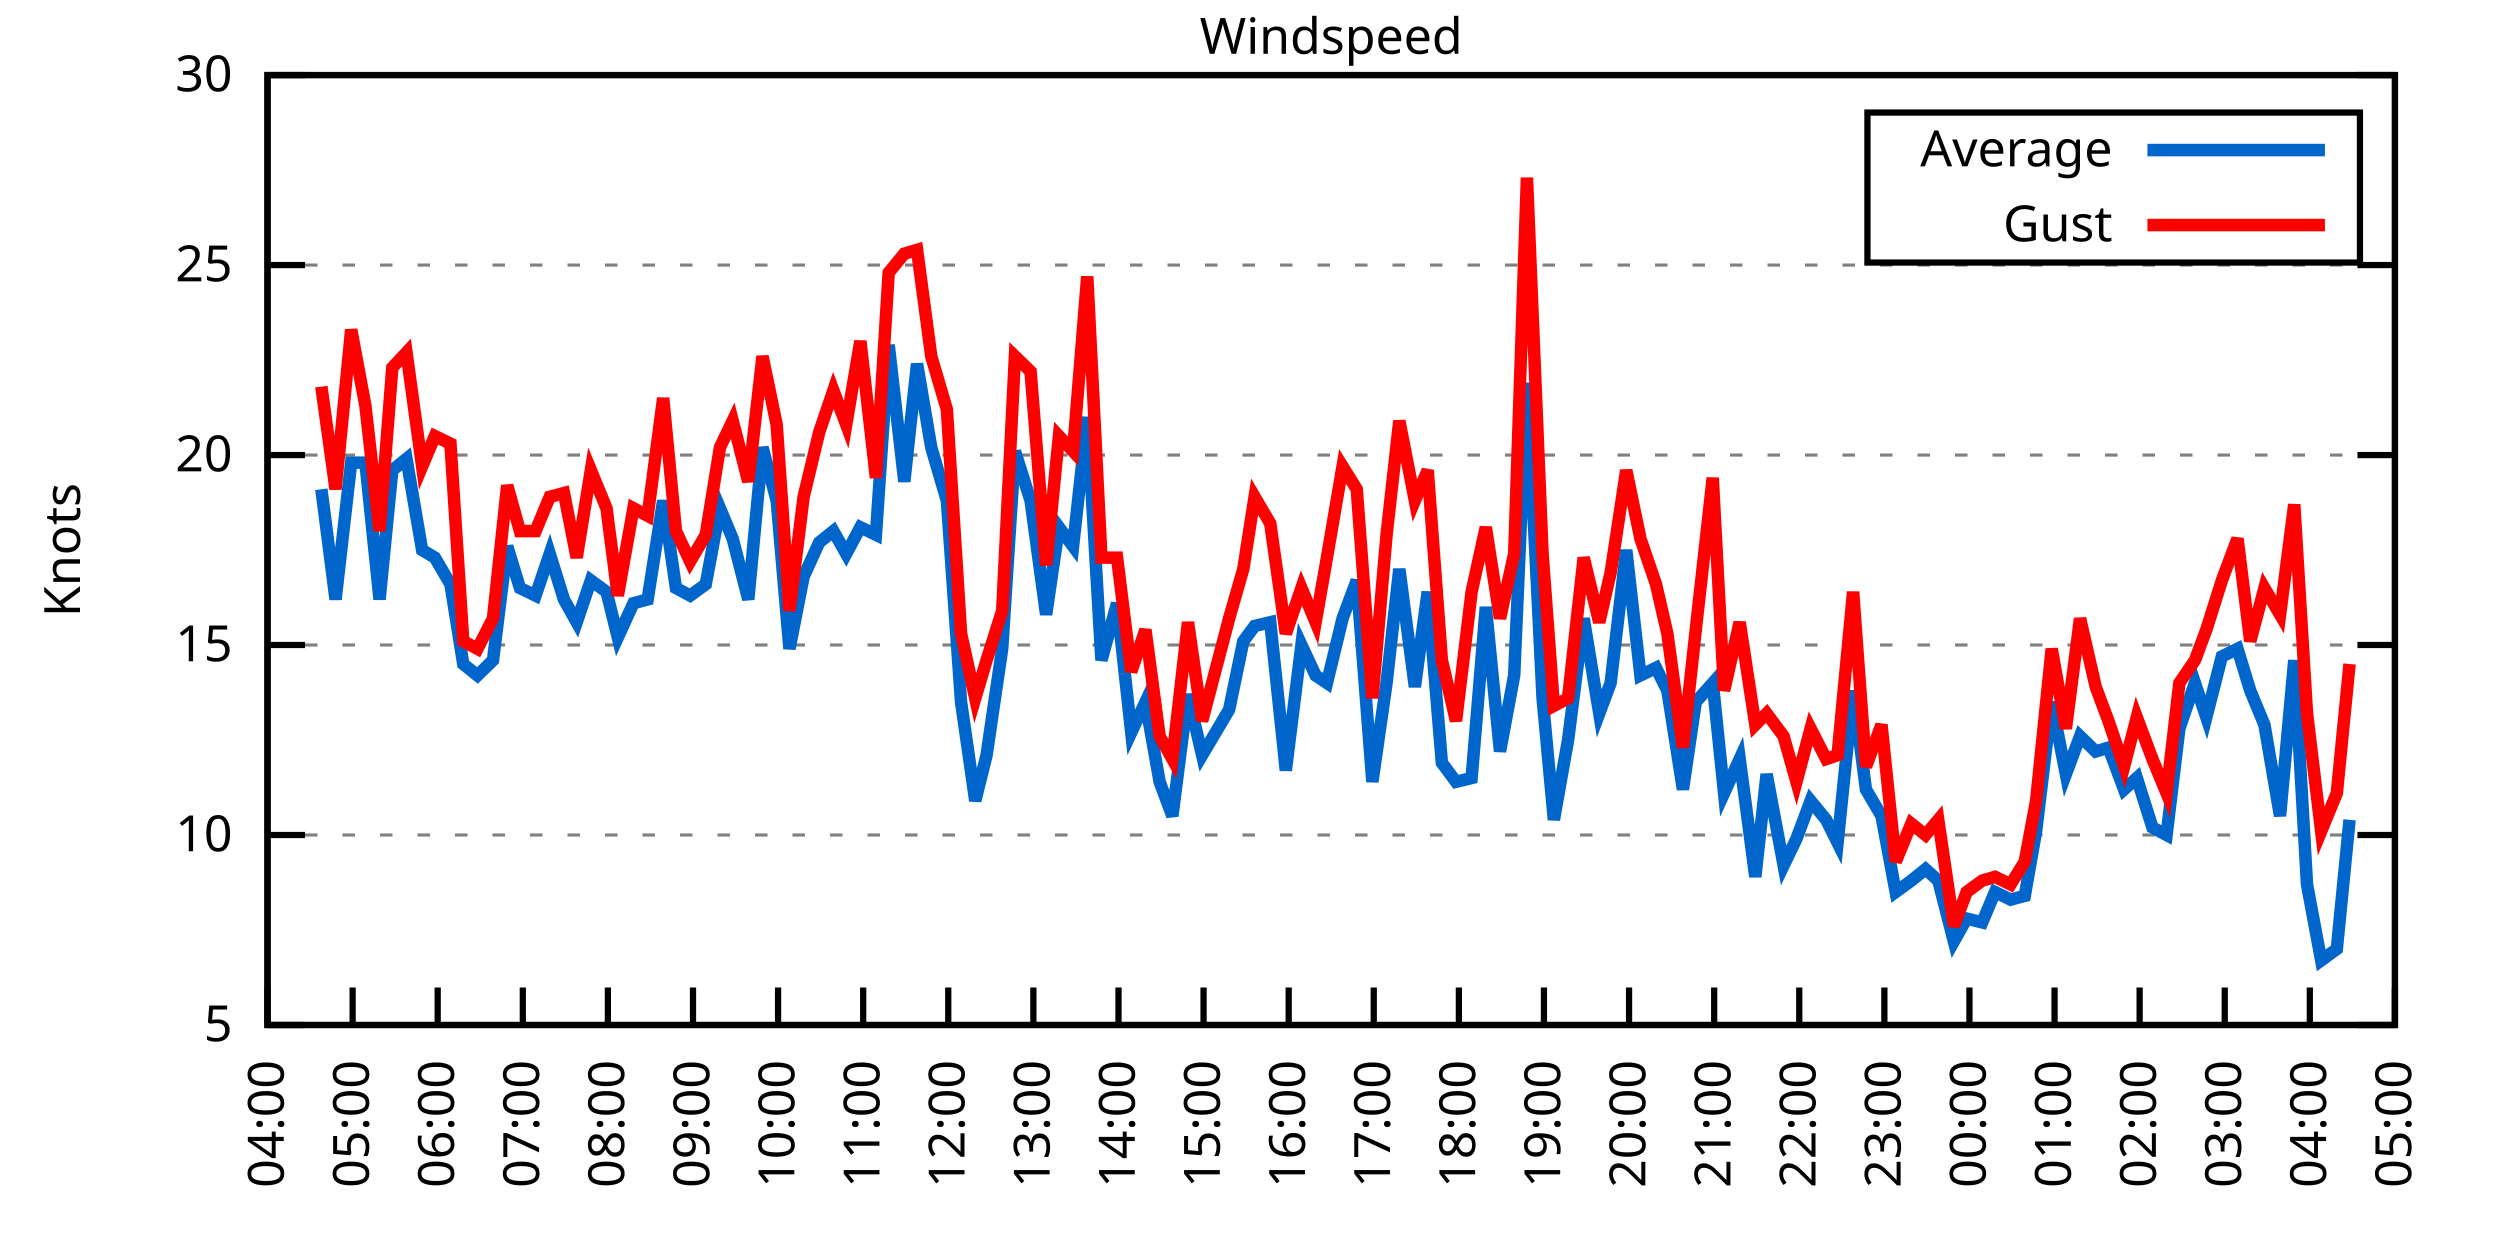
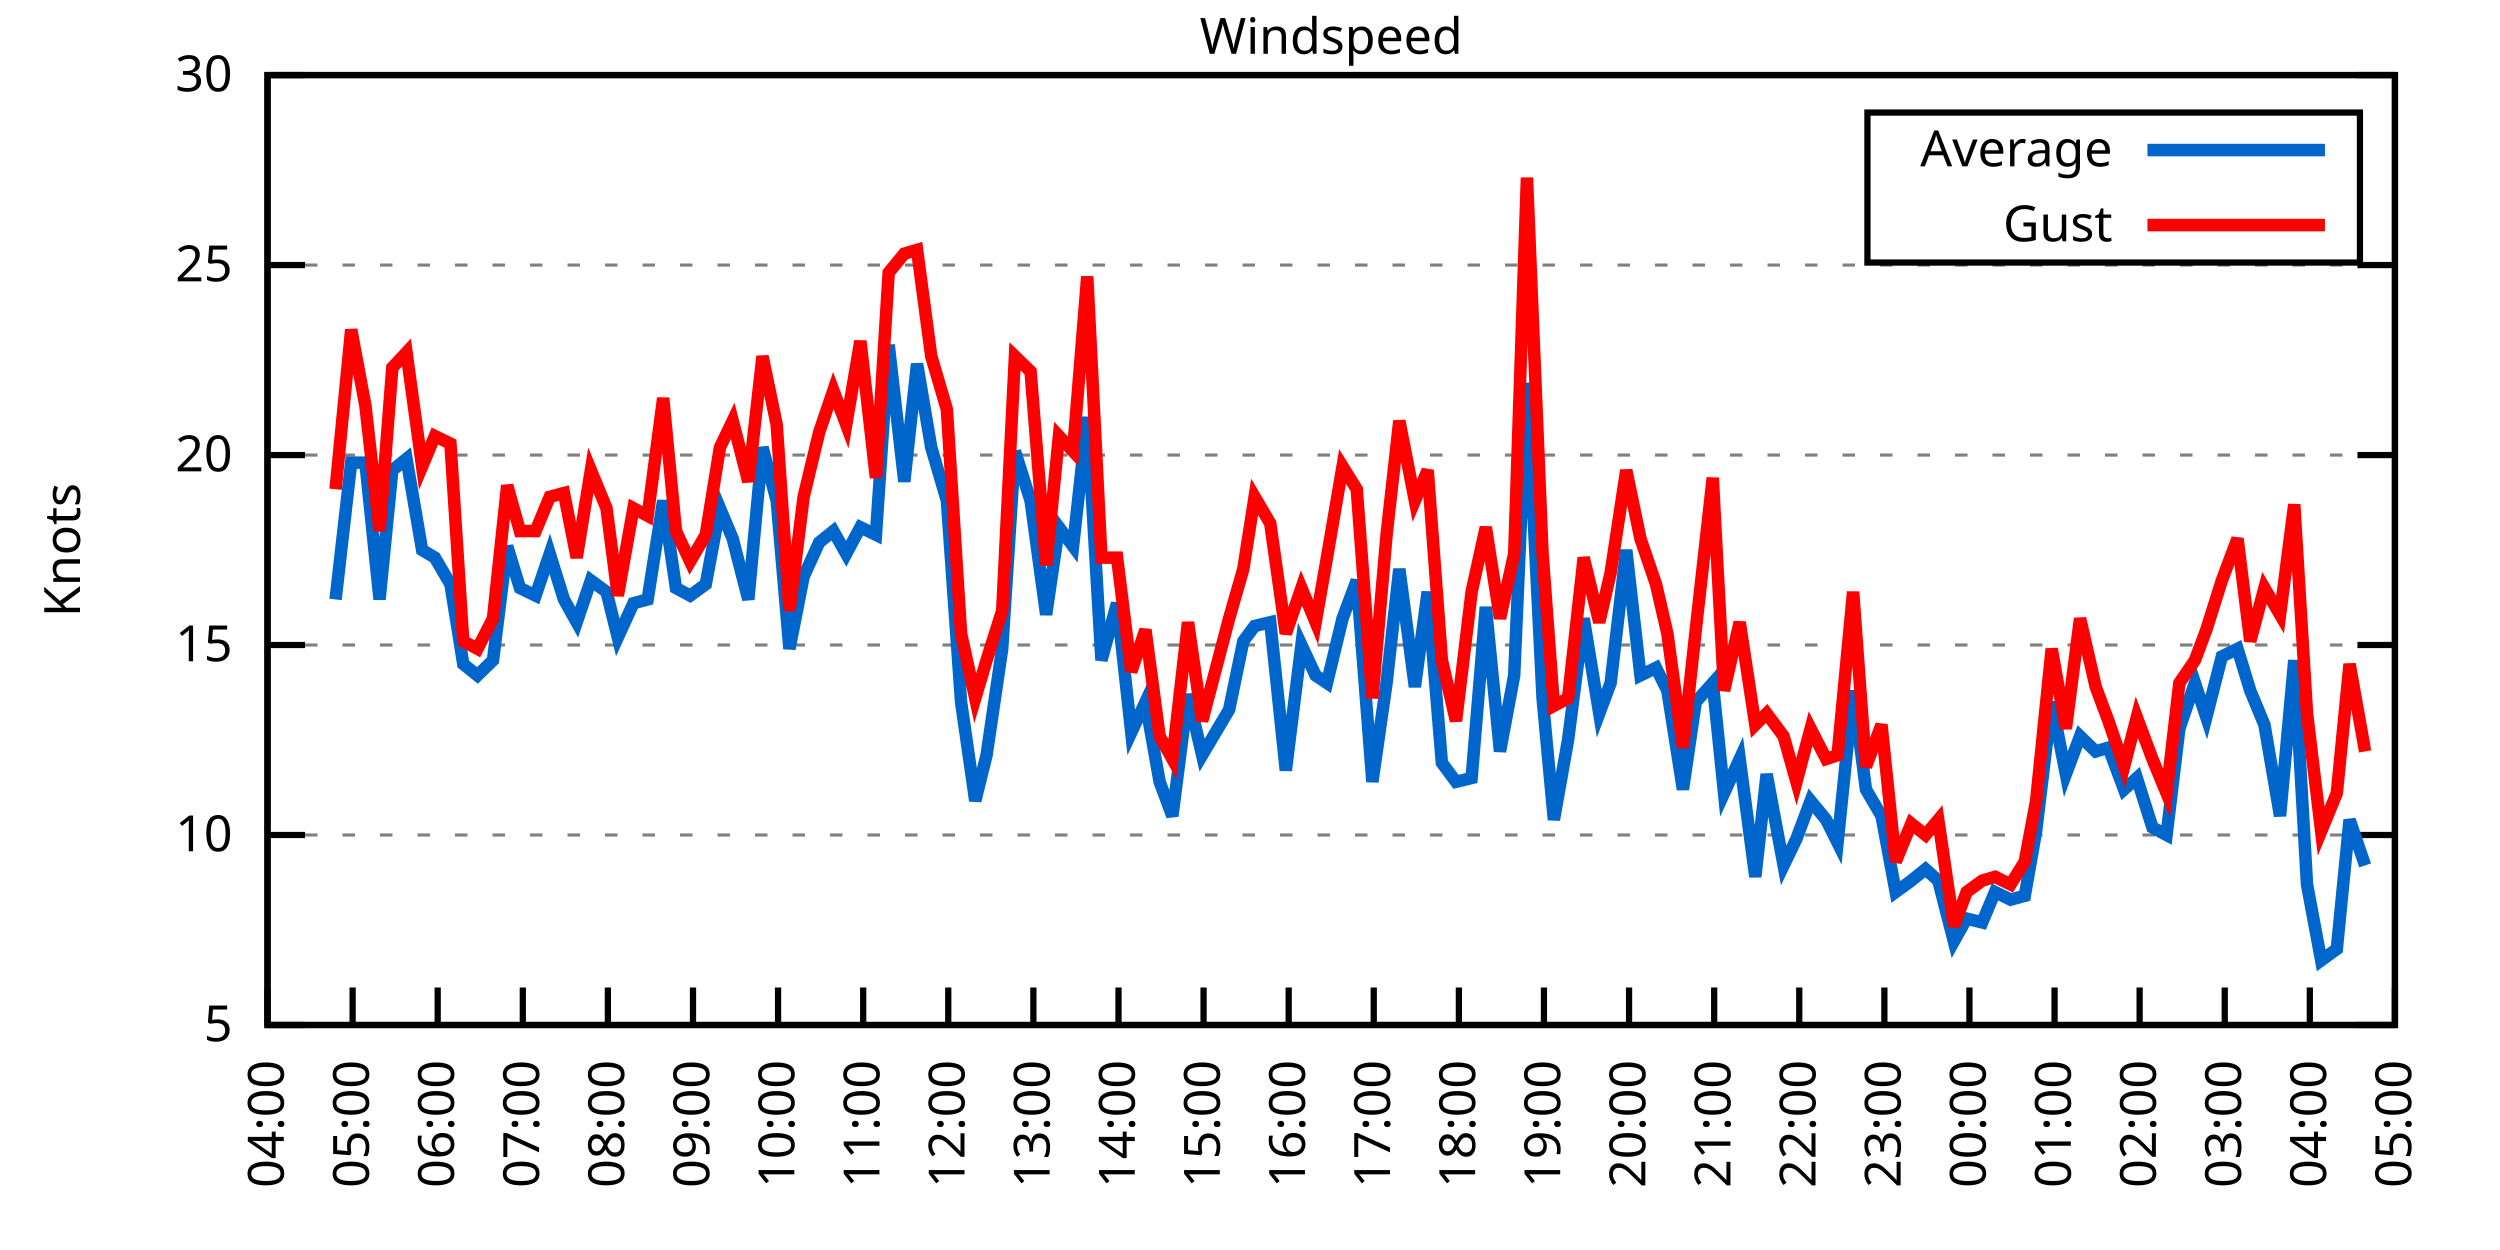
<svg xmlns="http://www.w3.org/2000/svg" xmlns:xlink="http://www.w3.org/1999/xlink" width="400" height="200" viewBox="0 0 400 200">
  <g id="gnuplot_canvas">
    <rect x="0" y="0" width="400" height="200" fill="none" />
    <defs>
      <circle id="gpDot" r="0.5" stroke-width="0.5" stroke="currentColor" />
      <path id="gpPt0" stroke-width="0.333" stroke="currentColor" d="M-1,0 h2 M0,-1 v2" />
      <path id="gpPt1" stroke-width="0.333" stroke="currentColor" d="M-1,-1 L1,1 M1,-1 L-1,1" />
      <path id="gpPt2" stroke-width="0.333" stroke="currentColor" d="M-1,0 L1,0 M0,-1 L0,1 M-1,-1 L1,1 M-1,1 L1,-1" />
      <rect id="gpPt3" stroke-width="0.333" stroke="currentColor" x="-1" y="-1" width="2" height="2" />
      <rect id="gpPt4" stroke-width="0.333" stroke="currentColor" fill="currentColor" x="-1" y="-1" width="2" height="2" />
      <circle id="gpPt5" stroke-width="0.333" stroke="currentColor" cx="0" cy="0" r="1" />
      <use xlink:href="#gpPt5" id="gpPt6" fill="currentColor" stroke="none" />
      <path id="gpPt7" stroke-width="0.333" stroke="currentColor" d="M0,-1.33 L-1.33,0.67 L1.33,0.67 z" />
      <use xlink:href="#gpPt7" id="gpPt8" fill="currentColor" stroke="none" />
      <use xlink:href="#gpPt7" id="gpPt9" stroke="currentColor" transform="rotate(180)" />
      <use xlink:href="#gpPt9" id="gpPt10" fill="currentColor" stroke="none" />
      <use xlink:href="#gpPt3" id="gpPt11" stroke="currentColor" transform="rotate(45)" />
      <use xlink:href="#gpPt11" id="gpPt12" fill="currentColor" stroke="none" />
      <path id="gpPt13" stroke-width="0.333" stroke="currentColor" d="M0,1.330 L1.265,0.411 L0.782,-1.067 L-0.782,-1.076 L-1.265,0.411 z" />
      <use xlink:href="#gpPt13" id="gpPt14" fill="currentColor" stroke="none" />
      <filter id="textbox" filterUnits="objectBoundingBox" x="0" y="0" height="1" width="1">
        <feFlood flood-color="white" flood-opacity="1" result="bgnd" />
        <feComposite in="SourceGraphic" in2="bgnd" operator="atop" />
      </filter>
      <filter id="greybox" filterUnits="objectBoundingBox" x="0" y="0" height="1" width="1">
        <feFlood flood-color="lightgrey" flood-opacity="1" result="grey" />
        <feComposite in="SourceGraphic" in2="grey" operator="atop" />
      </filter>
    </defs>
    <g fill="none" color="white" stroke="currentColor" stroke-width="1.00" stroke-linecap="butt" stroke-linejoin="miter">
</g>
    <g fill="none" color="black" stroke="currentColor" stroke-width="1.00" stroke-linecap="butt" stroke-linejoin="miter">
      <g stroke="none" shape-rendering="crispEdges">
        <polygon fill="rgb(255, 255, 255)" points="42.80,164.00 383.18,164.00 383.18,12.02 42.80,12.02 " />
      </g>
    </g>
    <g fill="none" color="black" stroke="currentColor" stroke-width="1.00" stroke-linecap="butt" stroke-linejoin="miter">
</g>
    <g fill="none" color="black" stroke="black" stroke-width="0.50" stroke-linecap="butt" stroke-linejoin="miter">
</g>
    <g fill="none" color="gray" stroke="currentColor" stroke-width="0.50" stroke-linecap="butt" stroke-linejoin="miter">
      <path stroke="gray" stroke-dasharray="2,4" class="gridline" d="M42.80,164.00 L383.19,164.00  " />
    </g>
    <g fill="none" color="gray" stroke="gray" stroke-width="1.00" stroke-linecap="butt" stroke-linejoin="miter">
</g>
    <g fill="none" color="black" stroke="currentColor" stroke-width="1.00" stroke-linecap="butt" stroke-linejoin="miter">
      <path stroke="black" d="M42.80,164.00 L48.80,164.00 M383.19,164.00 L377.19,164.00  " />
      <g transform="translate(37.20,166.60)" stroke="none" fill="black" font-family="Sans" font-size="8.00" text-anchor="end">
        <text>
          <tspan font-family="Sans"> 5</tspan>
        </text>
      </g>
    </g>
    <g fill="none" color="black" stroke="currentColor" stroke-width="1.00" stroke-linecap="butt" stroke-linejoin="miter">
</g>
    <g fill="none" color="black" stroke="black" stroke-width="0.50" stroke-linecap="butt" stroke-linejoin="miter">
</g>
    <g fill="none" color="gray" stroke="currentColor" stroke-width="0.50" stroke-linecap="butt" stroke-linejoin="miter">
      <path stroke="gray" stroke-dasharray="2,4" class="gridline" d="M42.80,133.60 L383.19,133.60  " />
    </g>
    <g fill="none" color="gray" stroke="gray" stroke-width="1.00" stroke-linecap="butt" stroke-linejoin="miter">
</g>
    <g fill="none" color="black" stroke="currentColor" stroke-width="1.00" stroke-linecap="butt" stroke-linejoin="miter">
      <path stroke="black" d="M42.80,133.60 L48.80,133.60 M383.19,133.60 L377.19,133.60  " />
      <g transform="translate(37.20,136.20)" stroke="none" fill="black" font-family="Sans" font-size="8.00" text-anchor="end">
        <text>
          <tspan font-family="Sans"> 10</tspan>
        </text>
      </g>
    </g>
    <g fill="none" color="black" stroke="currentColor" stroke-width="1.00" stroke-linecap="butt" stroke-linejoin="miter">
</g>
    <g fill="none" color="black" stroke="black" stroke-width="0.50" stroke-linecap="butt" stroke-linejoin="miter">
</g>
    <g fill="none" color="gray" stroke="currentColor" stroke-width="0.50" stroke-linecap="butt" stroke-linejoin="miter">
      <path stroke="gray" stroke-dasharray="2,4" class="gridline" d="M42.80,103.20 L383.19,103.20  " />
    </g>
    <g fill="none" color="gray" stroke="gray" stroke-width="1.00" stroke-linecap="butt" stroke-linejoin="miter">
</g>
    <g fill="none" color="black" stroke="currentColor" stroke-width="1.00" stroke-linecap="butt" stroke-linejoin="miter">
      <path stroke="black" d="M42.80,103.20 L48.80,103.20 M383.19,103.20 L377.19,103.20  " />
      <g transform="translate(37.20,105.80)" stroke="none" fill="black" font-family="Sans" font-size="8.00" text-anchor="end">
        <text>
          <tspan font-family="Sans"> 15</tspan>
        </text>
      </g>
    </g>
    <g fill="none" color="black" stroke="currentColor" stroke-width="1.00" stroke-linecap="butt" stroke-linejoin="miter">
</g>
    <g fill="none" color="black" stroke="black" stroke-width="0.50" stroke-linecap="butt" stroke-linejoin="miter">
</g>
    <g fill="none" color="gray" stroke="currentColor" stroke-width="0.50" stroke-linecap="butt" stroke-linejoin="miter">
      <path stroke="gray" stroke-dasharray="2,4" class="gridline" d="M42.80,72.81 L383.19,72.81  " />
    </g>
    <g fill="none" color="gray" stroke="gray" stroke-width="1.00" stroke-linecap="butt" stroke-linejoin="miter">
</g>
    <g fill="none" color="black" stroke="currentColor" stroke-width="1.00" stroke-linecap="butt" stroke-linejoin="miter">
      <path stroke="black" d="M42.80,72.81 L48.80,72.81 M383.19,72.81 L377.19,72.81  " />
      <g transform="translate(37.20,75.41)" stroke="none" fill="black" font-family="Sans" font-size="8.00" text-anchor="end">
        <text>
          <tspan font-family="Sans"> 20</tspan>
        </text>
      </g>
    </g>
    <g fill="none" color="black" stroke="currentColor" stroke-width="1.00" stroke-linecap="butt" stroke-linejoin="miter">
</g>
    <g fill="none" color="black" stroke="black" stroke-width="0.50" stroke-linecap="butt" stroke-linejoin="miter">
</g>
    <g fill="none" color="gray" stroke="currentColor" stroke-width="0.50" stroke-linecap="butt" stroke-linejoin="miter">
      <path stroke="gray" stroke-dasharray="2,4" class="gridline" d="M42.80,42.41 L383.19,42.41  " />
    </g>
    <g fill="none" color="gray" stroke="gray" stroke-width="1.00" stroke-linecap="butt" stroke-linejoin="miter">
</g>
    <g fill="none" color="black" stroke="currentColor" stroke-width="1.00" stroke-linecap="butt" stroke-linejoin="miter">
      <path stroke="black" d="M42.80,42.41 L48.80,42.41 M383.19,42.41 L377.19,42.41  " />
      <g transform="translate(37.20,45.01)" stroke="none" fill="black" font-family="Sans" font-size="8.00" text-anchor="end">
        <text>
          <tspan font-family="Sans"> 25</tspan>
        </text>
      </g>
    </g>
    <g fill="none" color="black" stroke="currentColor" stroke-width="1.00" stroke-linecap="butt" stroke-linejoin="miter">
</g>
    <g fill="none" color="black" stroke="black" stroke-width="0.50" stroke-linecap="butt" stroke-linejoin="miter">
</g>
    <g fill="none" color="gray" stroke="currentColor" stroke-width="0.50" stroke-linecap="butt" stroke-linejoin="miter">
      <path stroke="gray" stroke-dasharray="2,4" class="gridline" d="M42.80,12.01 L383.19,12.01  " />
    </g>
    <g fill="none" color="gray" stroke="gray" stroke-width="1.00" stroke-linecap="butt" stroke-linejoin="miter">
</g>
    <g fill="none" color="black" stroke="currentColor" stroke-width="1.00" stroke-linecap="butt" stroke-linejoin="miter">
      <path stroke="black" d="M42.80,12.01 L48.80,12.01 M383.19,12.01 L377.19,12.01  " />
      <g transform="translate(37.20,14.61)" stroke="none" fill="black" font-family="Sans" font-size="8.00" text-anchor="end">
        <text>
          <tspan font-family="Sans"> 30</tspan>
        </text>
      </g>
    </g>
    <g fill="none" color="black" stroke="currentColor" stroke-width="1.00" stroke-linecap="butt" stroke-linejoin="miter">
      <path stroke="black" d="M42.80,164.00 L42.80,158.00  " />
      <g transform="translate(45.40,169.60) rotate(270.00)" stroke="none" fill="black" font-family="Sans" font-size="8.00" text-anchor="end">
        <text>
          <tspan font-family="Sans">04:00</tspan>
        </text>
      </g>
    </g>
    <g fill="none" color="black" stroke="currentColor" stroke-width="1.00" stroke-linecap="butt" stroke-linejoin="miter">
      <path stroke="black" d="M56.42,164.00 L56.42,158.00  " />
      <g transform="translate(59.02,169.60) rotate(270.00)" stroke="none" fill="black" font-family="Sans" font-size="8.00" text-anchor="end">
        <text>
          <tspan font-family="Sans">05:00</tspan>
        </text>
      </g>
    </g>
    <g fill="none" color="black" stroke="currentColor" stroke-width="1.00" stroke-linecap="butt" stroke-linejoin="miter">
      <path stroke="black" d="M70.03,164.00 L70.03,158.00  " />
      <g transform="translate(72.63,169.60) rotate(270.00)" stroke="none" fill="black" font-family="Sans" font-size="8.00" text-anchor="end">
        <text>
          <tspan font-family="Sans">06:00</tspan>
        </text>
      </g>
    </g>
    <g fill="none" color="black" stroke="currentColor" stroke-width="1.00" stroke-linecap="butt" stroke-linejoin="miter">
      <path stroke="black" d="M83.65,164.00 L83.65,158.00  " />
      <g transform="translate(86.25,169.60) rotate(270.00)" stroke="none" fill="black" font-family="Sans" font-size="8.00" text-anchor="end">
        <text>
          <tspan font-family="Sans">07:00</tspan>
        </text>
      </g>
    </g>
    <g fill="none" color="black" stroke="currentColor" stroke-width="1.00" stroke-linecap="butt" stroke-linejoin="miter">
      <path stroke="black" d="M97.26,164.00 L97.26,158.00  " />
      <g transform="translate(99.86,169.60) rotate(270.00)" stroke="none" fill="black" font-family="Sans" font-size="8.00" text-anchor="end">
        <text>
          <tspan font-family="Sans">08:00</tspan>
        </text>
      </g>
    </g>
    <g fill="none" color="black" stroke="currentColor" stroke-width="1.00" stroke-linecap="butt" stroke-linejoin="miter">
      <path stroke="black" d="M110.88,164.00 L110.88,158.00  " />
      <g transform="translate(113.48,169.60) rotate(270.00)" stroke="none" fill="black" font-family="Sans" font-size="8.00" text-anchor="end">
        <text>
          <tspan font-family="Sans">09:00</tspan>
        </text>
      </g>
    </g>
    <g fill="none" color="black" stroke="currentColor" stroke-width="1.00" stroke-linecap="butt" stroke-linejoin="miter">
      <path stroke="black" d="M124.49,164.00 L124.49,158.00  " />
      <g transform="translate(127.09,169.60) rotate(270.00)" stroke="none" fill="black" font-family="Sans" font-size="8.00" text-anchor="end">
        <text>
          <tspan font-family="Sans">10:00</tspan>
        </text>
      </g>
    </g>
    <g fill="none" color="black" stroke="currentColor" stroke-width="1.00" stroke-linecap="butt" stroke-linejoin="miter">
      <path stroke="black" d="M138.11,164.00 L138.11,158.00  " />
      <g transform="translate(140.71,169.60) rotate(270.00)" stroke="none" fill="black" font-family="Sans" font-size="8.00" text-anchor="end">
        <text>
          <tspan font-family="Sans">11:00</tspan>
        </text>
      </g>
    </g>
    <g fill="none" color="black" stroke="currentColor" stroke-width="1.00" stroke-linecap="butt" stroke-linejoin="miter">
      <path stroke="black" d="M151.72,164.00 L151.72,158.00  " />
      <g transform="translate(154.32,169.60) rotate(270.00)" stroke="none" fill="black" font-family="Sans" font-size="8.00" text-anchor="end">
        <text>
          <tspan font-family="Sans">12:00</tspan>
        </text>
      </g>
    </g>
    <g fill="none" color="black" stroke="currentColor" stroke-width="1.00" stroke-linecap="butt" stroke-linejoin="miter">
      <path stroke="black" d="M165.34,164.00 L165.34,158.00  " />
      <g transform="translate(167.94,169.60) rotate(270.00)" stroke="none" fill="black" font-family="Sans" font-size="8.00" text-anchor="end">
        <text>
          <tspan font-family="Sans">13:00</tspan>
        </text>
      </g>
    </g>
    <g fill="none" color="black" stroke="currentColor" stroke-width="1.00" stroke-linecap="butt" stroke-linejoin="miter">
      <path stroke="black" d="M178.96,164.00 L178.96,158.00  " />
      <g transform="translate(181.56,169.60) rotate(270.00)" stroke="none" fill="black" font-family="Sans" font-size="8.00" text-anchor="end">
        <text>
          <tspan font-family="Sans">14:00</tspan>
        </text>
      </g>
    </g>
    <g fill="none" color="black" stroke="currentColor" stroke-width="1.00" stroke-linecap="butt" stroke-linejoin="miter">
      <path stroke="black" d="M192.57,164.00 L192.57,158.00  " />
      <g transform="translate(195.17,169.60) rotate(270.00)" stroke="none" fill="black" font-family="Sans" font-size="8.00" text-anchor="end">
        <text>
          <tspan font-family="Sans">15:00</tspan>
        </text>
      </g>
    </g>
    <g fill="none" color="black" stroke="currentColor" stroke-width="1.00" stroke-linecap="butt" stroke-linejoin="miter">
      <path stroke="black" d="M206.19,164.00 L206.19,158.00  " />
      <g transform="translate(208.79,169.60) rotate(270.00)" stroke="none" fill="black" font-family="Sans" font-size="8.00" text-anchor="end">
        <text>
          <tspan font-family="Sans">16:00</tspan>
        </text>
      </g>
    </g>
    <g fill="none" color="black" stroke="currentColor" stroke-width="1.00" stroke-linecap="butt" stroke-linejoin="miter">
      <path stroke="black" d="M219.80,164.00 L219.80,158.00  " />
      <g transform="translate(222.40,169.60) rotate(270.00)" stroke="none" fill="black" font-family="Sans" font-size="8.00" text-anchor="end">
        <text>
          <tspan font-family="Sans">17:00</tspan>
        </text>
      </g>
    </g>
    <g fill="none" color="black" stroke="currentColor" stroke-width="1.00" stroke-linecap="butt" stroke-linejoin="miter">
      <path stroke="black" d="M233.42,164.00 L233.42,158.00  " />
      <g transform="translate(236.02,169.60) rotate(270.00)" stroke="none" fill="black" font-family="Sans" font-size="8.00" text-anchor="end">
        <text>
          <tspan font-family="Sans">18:00</tspan>
        </text>
      </g>
    </g>
    <g fill="none" color="black" stroke="currentColor" stroke-width="1.00" stroke-linecap="butt" stroke-linejoin="miter">
      <path stroke="black" d="M247.03,164.00 L247.03,158.00  " />
      <g transform="translate(249.63,169.60) rotate(270.00)" stroke="none" fill="black" font-family="Sans" font-size="8.00" text-anchor="end">
        <text>
          <tspan font-family="Sans">19:00</tspan>
        </text>
      </g>
    </g>
    <g fill="none" color="black" stroke="currentColor" stroke-width="1.00" stroke-linecap="butt" stroke-linejoin="miter">
      <path stroke="black" d="M260.65,164.00 L260.65,158.00  " />
      <g transform="translate(263.25,169.60) rotate(270.00)" stroke="none" fill="black" font-family="Sans" font-size="8.00" text-anchor="end">
        <text>
          <tspan font-family="Sans">20:00</tspan>
        </text>
      </g>
    </g>
    <g fill="none" color="black" stroke="currentColor" stroke-width="1.00" stroke-linecap="butt" stroke-linejoin="miter">
      <path stroke="black" d="M274.27,164.00 L274.27,158.00  " />
      <g transform="translate(276.87,169.60) rotate(270.00)" stroke="none" fill="black" font-family="Sans" font-size="8.00" text-anchor="end">
        <text>
          <tspan font-family="Sans">21:00</tspan>
        </text>
      </g>
    </g>
    <g fill="none" color="black" stroke="currentColor" stroke-width="1.00" stroke-linecap="butt" stroke-linejoin="miter">
      <path stroke="black" d="M287.88,164.00 L287.88,158.00  " />
      <g transform="translate(290.48,169.60) rotate(270.00)" stroke="none" fill="black" font-family="Sans" font-size="8.00" text-anchor="end">
        <text>
          <tspan font-family="Sans">22:00</tspan>
        </text>
      </g>
    </g>
    <g fill="none" color="black" stroke="currentColor" stroke-width="1.00" stroke-linecap="butt" stroke-linejoin="miter">
      <path stroke="black" d="M301.50,164.00 L301.50,158.00  " />
      <g transform="translate(304.10,169.60) rotate(270.00)" stroke="none" fill="black" font-family="Sans" font-size="8.00" text-anchor="end">
        <text>
          <tspan font-family="Sans">23:00</tspan>
        </text>
      </g>
    </g>
    <g fill="none" color="black" stroke="currentColor" stroke-width="1.00" stroke-linecap="butt" stroke-linejoin="miter">
      <path stroke="black" d="M315.11,164.00 L315.11,158.00  " />
      <g transform="translate(317.71,169.60) rotate(270.00)" stroke="none" fill="black" font-family="Sans" font-size="8.00" text-anchor="end">
        <text>
          <tspan font-family="Sans">00:00</tspan>
        </text>
      </g>
    </g>
    <g fill="none" color="black" stroke="currentColor" stroke-width="1.00" stroke-linecap="butt" stroke-linejoin="miter">
      <path stroke="black" d="M328.73,164.00 L328.73,158.00  " />
      <g transform="translate(331.33,169.60) rotate(270.00)" stroke="none" fill="black" font-family="Sans" font-size="8.00" text-anchor="end">
        <text>
          <tspan font-family="Sans">01:00</tspan>
        </text>
      </g>
    </g>
    <g fill="none" color="black" stroke="currentColor" stroke-width="1.00" stroke-linecap="butt" stroke-linejoin="miter">
      <path stroke="black" d="M342.34,164.00 L342.34,158.00  " />
      <g transform="translate(344.94,169.60) rotate(270.00)" stroke="none" fill="black" font-family="Sans" font-size="8.00" text-anchor="end">
        <text>
          <tspan font-family="Sans">02:00</tspan>
        </text>
      </g>
    </g>
    <g fill="none" color="black" stroke="currentColor" stroke-width="1.00" stroke-linecap="butt" stroke-linejoin="miter">
      <path stroke="black" d="M355.96,164.00 L355.96,158.00  " />
      <g transform="translate(358.56,169.60) rotate(270.00)" stroke="none" fill="black" font-family="Sans" font-size="8.00" text-anchor="end">
        <text>
          <tspan font-family="Sans">03:00</tspan>
        </text>
      </g>
    </g>
    <g fill="none" color="black" stroke="currentColor" stroke-width="1.00" stroke-linecap="butt" stroke-linejoin="miter">
      <path stroke="black" d="M369.57,164.00 L369.57,158.00  " />
      <g transform="translate(372.17,169.60) rotate(270.00)" stroke="none" fill="black" font-family="Sans" font-size="8.00" text-anchor="end">
        <text>
          <tspan font-family="Sans">04:00</tspan>
        </text>
      </g>
    </g>
    <g fill="none" color="black" stroke="currentColor" stroke-width="1.00" stroke-linecap="butt" stroke-linejoin="miter">
      <path stroke="black" d="M383.19,164.00 L383.19,158.00  " />
      <g transform="translate(385.79,169.60) rotate(270.00)" stroke="none" fill="black" font-family="Sans" font-size="8.00" text-anchor="end">
        <text>
          <tspan font-family="Sans">05:00</tspan>
        </text>
      </g>
    </g>
    <g fill="none" color="black" stroke="currentColor" stroke-width="1.00" stroke-linecap="butt" stroke-linejoin="miter">
</g>
    <g fill="none" color="black" stroke="currentColor" stroke-width="1.00" stroke-linecap="butt" stroke-linejoin="miter">
      <path stroke="black" d="M42.80,12.01 L42.80,164.00 L383.19,164.00 L383.19,12.01 L42.80,12.01 Z  " />
    </g>
    <g fill="none" color="black" stroke="currentColor" stroke-width="1.00" stroke-linecap="butt" stroke-linejoin="miter">
</g>
    <g fill="none" color="black" stroke="currentColor" stroke-width="1.00" stroke-linecap="butt" stroke-linejoin="miter">
      <path stroke="black" d="M298.79,42.01 L298.79,18.01 L377.59,18.01 L377.59,42.01 L298.79,42.01 Z  " />
    </g>
    <g id="Windspeed_plot_1">
      <g fill="none" color="white" stroke="black" stroke-width="2.00" stroke-linecap="butt" stroke-linejoin="miter">
</g>
      <g fill="none" color="black" stroke="currentColor" stroke-width="2.00" stroke-linecap="butt" stroke-linejoin="miter">
        <g transform="translate(337.99,26.61)" stroke="none" fill="black" font-family="Sans" font-size="8.00" text-anchor="end">
          <text>
            <tspan font-family="Sans">Average</tspan>
          </text>
        </g>
      </g>
      <g fill="none" color="black" stroke="currentColor" stroke-width="2.00" stroke-linecap="butt" stroke-linejoin="miter">
-         <path stroke="rgb(  0, 102, 204)" d="M343.59,24.01 L371.99,24.01 M51.42,78.28 L53.69,95.91 L56.19,74.02 L58.46,74.02 L60.73,95.91 L62.77,75.24   L65.04,73.41 L67.54,88.00 L69.58,89.22 L72.07,93.48 L74.12,106.24 L76.39,108.07 L78.88,105.64 L81.15,87.40   L83.19,94.08 L85.69,95.30 L87.96,88.61 L90.23,95.91 L92.27,99.56 L94.54,92.87 L97.04,94.69 L98.85,101.99   L101.35,96.52 L103.62,95.91 L106.11,80.10 L108.15,94.08 L110.42,95.30 L112.92,93.48 L115.19,81.32 L117.23,86.18   L119.73,95.91 L122.00,71.59 L124.27,80.10 L126.31,103.81 L128.58,92.26 L131.07,86.79 L133.34,84.97 L135.39,88.61   L137.66,84.36 L140.15,85.57 L142.19,55.18 L144.69,77.06 L146.73,58.21 L149.00,71.59 L151.50,80.10 L153.77,112.32   L156.04,128.13 L157.85,120.83 L160.35,103.81 L162.39,72.20 L164.89,80.10 L167.38,98.34 L169.43,84.36 L171.69,87.40   L173.96,66.73 L176.23,105.64 L178.73,96.52 L181.00,117.19 L183.27,112.32 L185.54,125.09 L187.58,130.56 L190.08,111.11   L192.34,120.83 L196.66,113.54 L198.93,102.60 L200.74,100.16 L203.24,99.56 L205.73,123.27 L208.23,103.20 L210.50,108.07   L212.31,109.28 L214.81,98.95 L217.08,92.87 L219.58,125.09 L221.85,109.28 L223.89,91.04 L226.38,109.89 L228.43,94.69   L230.70,122.05 L232.96,125.09 L235.46,124.48 L237.73,97.12 L240.00,120.23 L242.27,108.07 L244.31,61.25 L246.81,111.72   L248.62,131.17 L250.89,118.40 L253.39,98.95 L255.88,114.15 L257.70,109.28 L260.20,88.00 L262.47,108.07 L264.96,106.85   L266.78,110.50 L269.27,126.31 L271.32,112.32 L274.04,109.28 L275.85,126.91 L278.35,121.44 L280.85,140.29 L282.66,123.87   L285.38,138.47 L287.43,134.21 L289.70,128.13 L292.19,131.17 L294.01,134.82 L296.50,110.50 L298.55,126.31 L301.04,130.56   L303.31,142.72 L305.81,140.90 L308.08,139.07 L310.12,140.90 L312.62,150.62 L314.66,146.98 L317.15,147.59 L319.20,142.72   L321.69,143.94 L323.96,143.33 L325.78,132.99 L328.27,112.32 L330.54,123.87 L332.81,117.80 L335.31,120.23 L337.35,119.62   L339.85,126.31 L341.89,124.48 L344.39,132.39 L346.65,133.60 L348.70,116.58 L351.19,109.28 L353.01,114.76 L355.50,105.03   L358.00,103.81 L360.04,110.50 L362.31,115.97 L364.81,130.56 L367.08,105.64 L369.12,141.51 L371.39,153.66 L373.89,151.84   L375.93,131.17  " />
+         <path stroke="rgb(  0, 102, 204)" d="M343.59,24.01 L371.99,24.01 M53.69,95.91 L56.19,74.02 L58.46,74.02 L60.73,95.91 L62.77,75.24 L65.04,73.41   L67.54,88.00 L69.58,89.22 L72.07,93.48 L74.12,106.24 L76.39,108.07 L78.88,105.64 L81.15,87.40 L83.19,94.08   L85.69,95.30 L87.96,88.61 L90.23,95.91 L92.27,99.56 L94.54,92.87 L97.04,94.69 L98.85,101.99 L101.35,96.52   L103.62,95.91 L106.11,80.10 L108.15,94.08 L110.42,95.30 L112.92,93.48 L115.19,81.32 L117.23,86.18 L119.73,95.91   L122.00,71.59 L124.27,80.10 L126.31,103.81 L128.58,92.26 L131.07,86.79 L133.34,84.97 L135.39,88.61 L137.66,84.36   L140.15,85.57 L142.19,55.18 L144.69,77.06 L146.73,58.21 L149.00,71.59 L151.50,80.10 L153.77,112.32 L156.04,128.13   L157.85,120.83 L160.35,103.81 L162.39,72.20 L164.89,80.10 L167.38,98.34 L169.43,84.36 L171.69,87.40 L173.96,66.73   L176.23,105.64 L178.73,96.52 L181.00,117.19 L183.27,112.32 L185.54,125.09 L187.58,130.56 L190.08,111.11 L192.34,120.83   L196.66,113.54 L198.93,102.60 L200.74,100.16 L203.24,99.56 L205.73,123.27 L208.23,103.20 L210.50,108.07 L212.31,109.28   L214.81,98.95 L217.08,92.87 L219.58,125.09 L221.85,109.28 L223.89,91.04 L226.38,109.89 L228.43,94.69 L230.70,122.05   L232.96,125.09 L235.46,124.48 L237.73,97.12 L240.00,120.23 L242.27,108.07 L244.31,61.25 L246.81,111.72 L248.62,131.17   L250.89,118.40 L253.39,98.95 L255.88,114.15 L257.70,109.28 L260.20,88.00 L262.47,108.07 L264.96,106.85 L266.78,110.50   L269.27,126.31 L271.32,112.32 L274.04,109.28 L275.85,126.91 L278.35,121.44 L280.85,140.29 L282.66,123.87 L285.38,138.47   L287.43,134.21 L289.70,128.13 L292.19,131.17 L294.01,134.82 L296.50,110.50 L298.55,126.31 L301.04,130.56 L303.31,142.72   L305.81,140.90 L308.08,139.07 L310.12,140.90 L312.62,150.62 L314.66,146.98 L317.15,147.59 L319.20,142.72 L321.69,143.94   L323.96,143.33 L325.78,132.99 L328.27,112.32 L330.54,123.87 L332.81,117.80 L335.31,120.23 L337.35,119.62 L339.85,126.31   L341.89,124.48 L344.39,132.39 L346.65,133.60 L348.70,116.58 L351.19,109.28 L353.01,114.76 L355.50,105.03 L358.00,103.81   L360.04,110.50 L362.31,115.97 L364.81,130.56 L367.08,105.64 L369.12,141.51 L371.39,153.66 L373.89,151.84 L375.93,131.17   L378.42,138.47  " />
      </g>
    </g>
    <g id="Windspeed_plot_2">
      <g fill="none" color="black" stroke="currentColor" stroke-width="2.00" stroke-linecap="butt" stroke-linejoin="miter">
        <g transform="translate(337.99,38.61)" stroke="none" fill="black" font-family="Sans" font-size="8.00" text-anchor="end">
          <text>
            <tspan font-family="Sans">Gust</tspan>
          </text>
        </g>
      </g>
      <g fill="none" color="black" stroke="currentColor" stroke-width="2.00" stroke-linecap="butt" stroke-linejoin="miter">
-         <path stroke="rgb(255,   0,   0)" d="M343.59,36.01 L371.99,36.01 M51.42,61.86 L53.69,78.28 L56.19,52.74 L58.46,64.90 L60.73,84.97 L62.77,58.82   L65.04,56.39 L67.54,74.63 L69.58,69.77 L72.07,70.98 L74.12,102.60 L76.39,103.81 L78.88,98.95 L81.15,77.67   L83.19,84.97 L85.69,84.97 L87.96,79.49 L90.23,78.89 L92.27,89.22 L94.54,75.24 L97.04,81.32 L98.85,95.30   L101.35,81.32 L103.62,82.53 L106.11,63.69 L108.15,84.97 L110.42,89.83 L112.92,85.57 L115.19,71.59 L117.23,67.33   L119.73,77.06 L122.00,57.00 L124.27,67.94 L126.31,97.73 L128.58,79.49 L131.07,69.16 L133.34,62.47 L135.39,67.94   L137.66,54.57 L140.15,76.45 L142.19,43.62 L144.69,40.58 L146.73,39.98 L149.00,57.00 L151.50,65.51 L153.77,101.38   L156.04,111.72 L157.85,105.64 L160.35,97.73 L162.39,57.00 L164.89,59.43 L167.38,90.44 L169.43,69.77 L171.69,72.20   L173.96,44.23 L176.23,89.22 L178.73,89.22 L181.00,107.46 L183.27,100.77 L185.54,117.80 L187.58,121.44 L190.08,99.56   L192.34,115.36 L196.66,98.95 L198.93,91.04 L200.74,79.49 L203.24,83.75 L205.73,101.38 L208.23,94.08 L210.50,99.56   L212.31,89.22 L214.81,74.63 L217.08,78.28 L219.58,111.72 L221.85,85.57 L223.89,67.33 L226.38,80.10 L228.43,75.24   L230.70,105.64 L232.96,115.36 L235.46,94.69 L237.73,84.36 L240.00,98.95 L242.27,88.61 L244.31,28.42 L246.81,88.61   L248.62,112.93 L250.89,111.72 L253.39,89.22 L255.88,99.56 L257.70,91.65 L260.20,75.24 L262.47,86.18 L264.96,93.48   L266.78,101.38 L269.27,119.62 L271.32,100.77 L274.04,76.45 L275.85,110.50 L278.35,99.56 L280.85,115.97 L282.66,114.15   L285.38,117.80 L287.43,125.09 L289.70,116.58 L292.19,121.44 L294.01,120.83 L296.50,94.69 L298.55,122.66 L301.04,115.97   L303.31,137.86 L305.81,131.78 L308.08,133.60 L310.12,131.17 L312.62,148.19 L314.66,142.72 L317.15,140.90 L319.20,140.29   L321.69,141.51 L323.96,137.86 L325.78,128.13 L328.27,103.81 L330.54,116.58 L332.81,98.95 L335.31,109.89 L337.35,115.36   L339.85,122.66 L341.89,114.76 L344.39,121.44 L346.65,126.91 L348.70,109.28 L351.19,105.64 L353.01,100.77 L355.50,92.87   L358.00,86.18 L360.04,102.60 L362.31,94.08 L364.81,98.34 L367.08,80.71 L369.12,114.15 L371.39,132.99 L373.89,126.91   L375.93,106.24  " />
+         <path stroke="rgb(255,   0,   0)" d="M343.59,36.01 L371.99,36.01 M53.69,78.28 L56.19,52.74 L58.46,64.90 L60.73,84.97 L62.77,58.82 L65.04,56.39   L67.54,74.63 L69.58,69.77 L72.07,70.98 L74.12,102.60 L76.39,103.81 L78.88,98.95 L81.15,77.67 L83.19,84.97   L85.69,84.97 L87.96,79.49 L90.23,78.89 L92.27,89.22 L94.54,75.24 L97.04,81.32 L98.85,95.30 L101.35,81.32   L103.62,82.53 L106.11,63.69 L108.15,84.97 L110.42,89.83 L112.92,85.57 L115.19,71.59 L117.23,67.33 L119.73,77.06   L122.00,57.00 L124.27,67.94 L126.31,97.73 L128.58,79.49 L131.07,69.16 L133.34,62.47 L135.39,67.94 L137.66,54.57   L140.15,76.45 L142.19,43.62 L144.69,40.58 L146.73,39.98 L149.00,57.00 L151.50,65.51 L153.77,101.38 L156.04,111.72   L157.85,105.64 L160.35,97.73 L162.39,57.00 L164.89,59.43 L167.38,90.44 L169.43,69.77 L171.69,72.20 L173.96,44.23   L176.23,89.22 L178.73,89.22 L181.00,107.46 L183.27,100.77 L185.54,117.80 L187.58,121.44 L190.08,99.56 L192.34,115.36   L196.66,98.95 L198.93,91.04 L200.74,79.49 L203.24,83.75 L205.73,101.38 L208.23,94.08 L210.50,99.56 L212.31,89.22   L214.81,74.63 L217.08,78.28 L219.58,111.72 L221.85,85.57 L223.89,67.33 L226.38,80.10 L228.43,75.24 L230.70,105.64   L232.96,115.36 L235.46,94.69 L237.73,84.36 L240.00,98.95 L242.27,88.61 L244.31,28.42 L246.81,88.61 L248.62,112.93   L250.89,111.72 L253.39,89.22 L255.88,99.56 L257.70,91.65 L260.20,75.24 L262.47,86.18 L264.96,93.48 L266.78,101.38   L269.27,119.62 L271.32,100.77 L274.04,76.45 L275.85,110.50 L278.35,99.56 L280.85,115.97 L282.66,114.15 L285.38,117.80   L287.43,125.09 L289.70,116.58 L292.19,121.44 L294.01,120.83 L296.50,94.69 L298.55,122.66 L301.04,115.97 L303.31,137.86   L305.81,131.78 L308.08,133.60 L310.12,131.17 L312.62,148.19 L314.66,142.72 L317.15,140.90 L319.20,140.29 L321.69,141.51   L323.96,137.86 L325.78,128.13 L328.27,103.81 L330.54,116.58 L332.81,98.95 L335.31,109.89 L337.35,115.36 L339.85,122.66   L341.89,114.76 L344.39,121.44 L346.65,126.91 L348.70,109.28 L351.19,105.64 L353.01,100.77 L355.50,92.87 L358.00,86.18   L360.04,102.60 L362.31,94.08 L364.81,98.34 L367.08,80.71 L369.12,114.15 L371.39,132.99 L373.89,126.91 L375.93,106.24   L378.42,120.23  " />
      </g>
    </g>
    <g fill="none" color="black" stroke="currentColor" stroke-width="2.00" stroke-linecap="butt" stroke-linejoin="miter">
</g>
    <g fill="none" color="black" stroke="black" stroke-width="1.00" stroke-linecap="butt" stroke-linejoin="miter">
</g>
    <g fill="none" color="black" stroke="currentColor" stroke-width="1.00" stroke-linecap="butt" stroke-linejoin="miter">
      <path stroke="black" d="M42.80,12.01 L42.80,164.00 L383.19,164.00 L383.19,12.01 L42.80,12.01 Z  " />
      <g transform="translate(12.80,88.01) rotate(270.00)" stroke="none" fill="black" font-family="Sans" font-size="8.00" text-anchor="middle">
        <text>
          <tspan font-family="Sans">Knots</tspan>
        </text>
      </g>
    </g>
    <g fill="none" color="black" stroke="currentColor" stroke-width="1.00" stroke-linecap="butt" stroke-linejoin="miter">
</g>
    <g fill="none" color="black" stroke="currentColor" stroke-width="1.00" stroke-linecap="butt" stroke-linejoin="miter">
      <g transform="translate(212.99,8.61)" stroke="none" fill="black" font-family="Sans" font-size="8.00" text-anchor="middle">
        <text>
          <tspan font-family="Sans">Windspeed</tspan>
        </text>
      </g>
    </g>
    <g fill="none" color="black" stroke="currentColor" stroke-width="1.00" stroke-linecap="butt" stroke-linejoin="miter">
</g>
  </g>
</svg>
